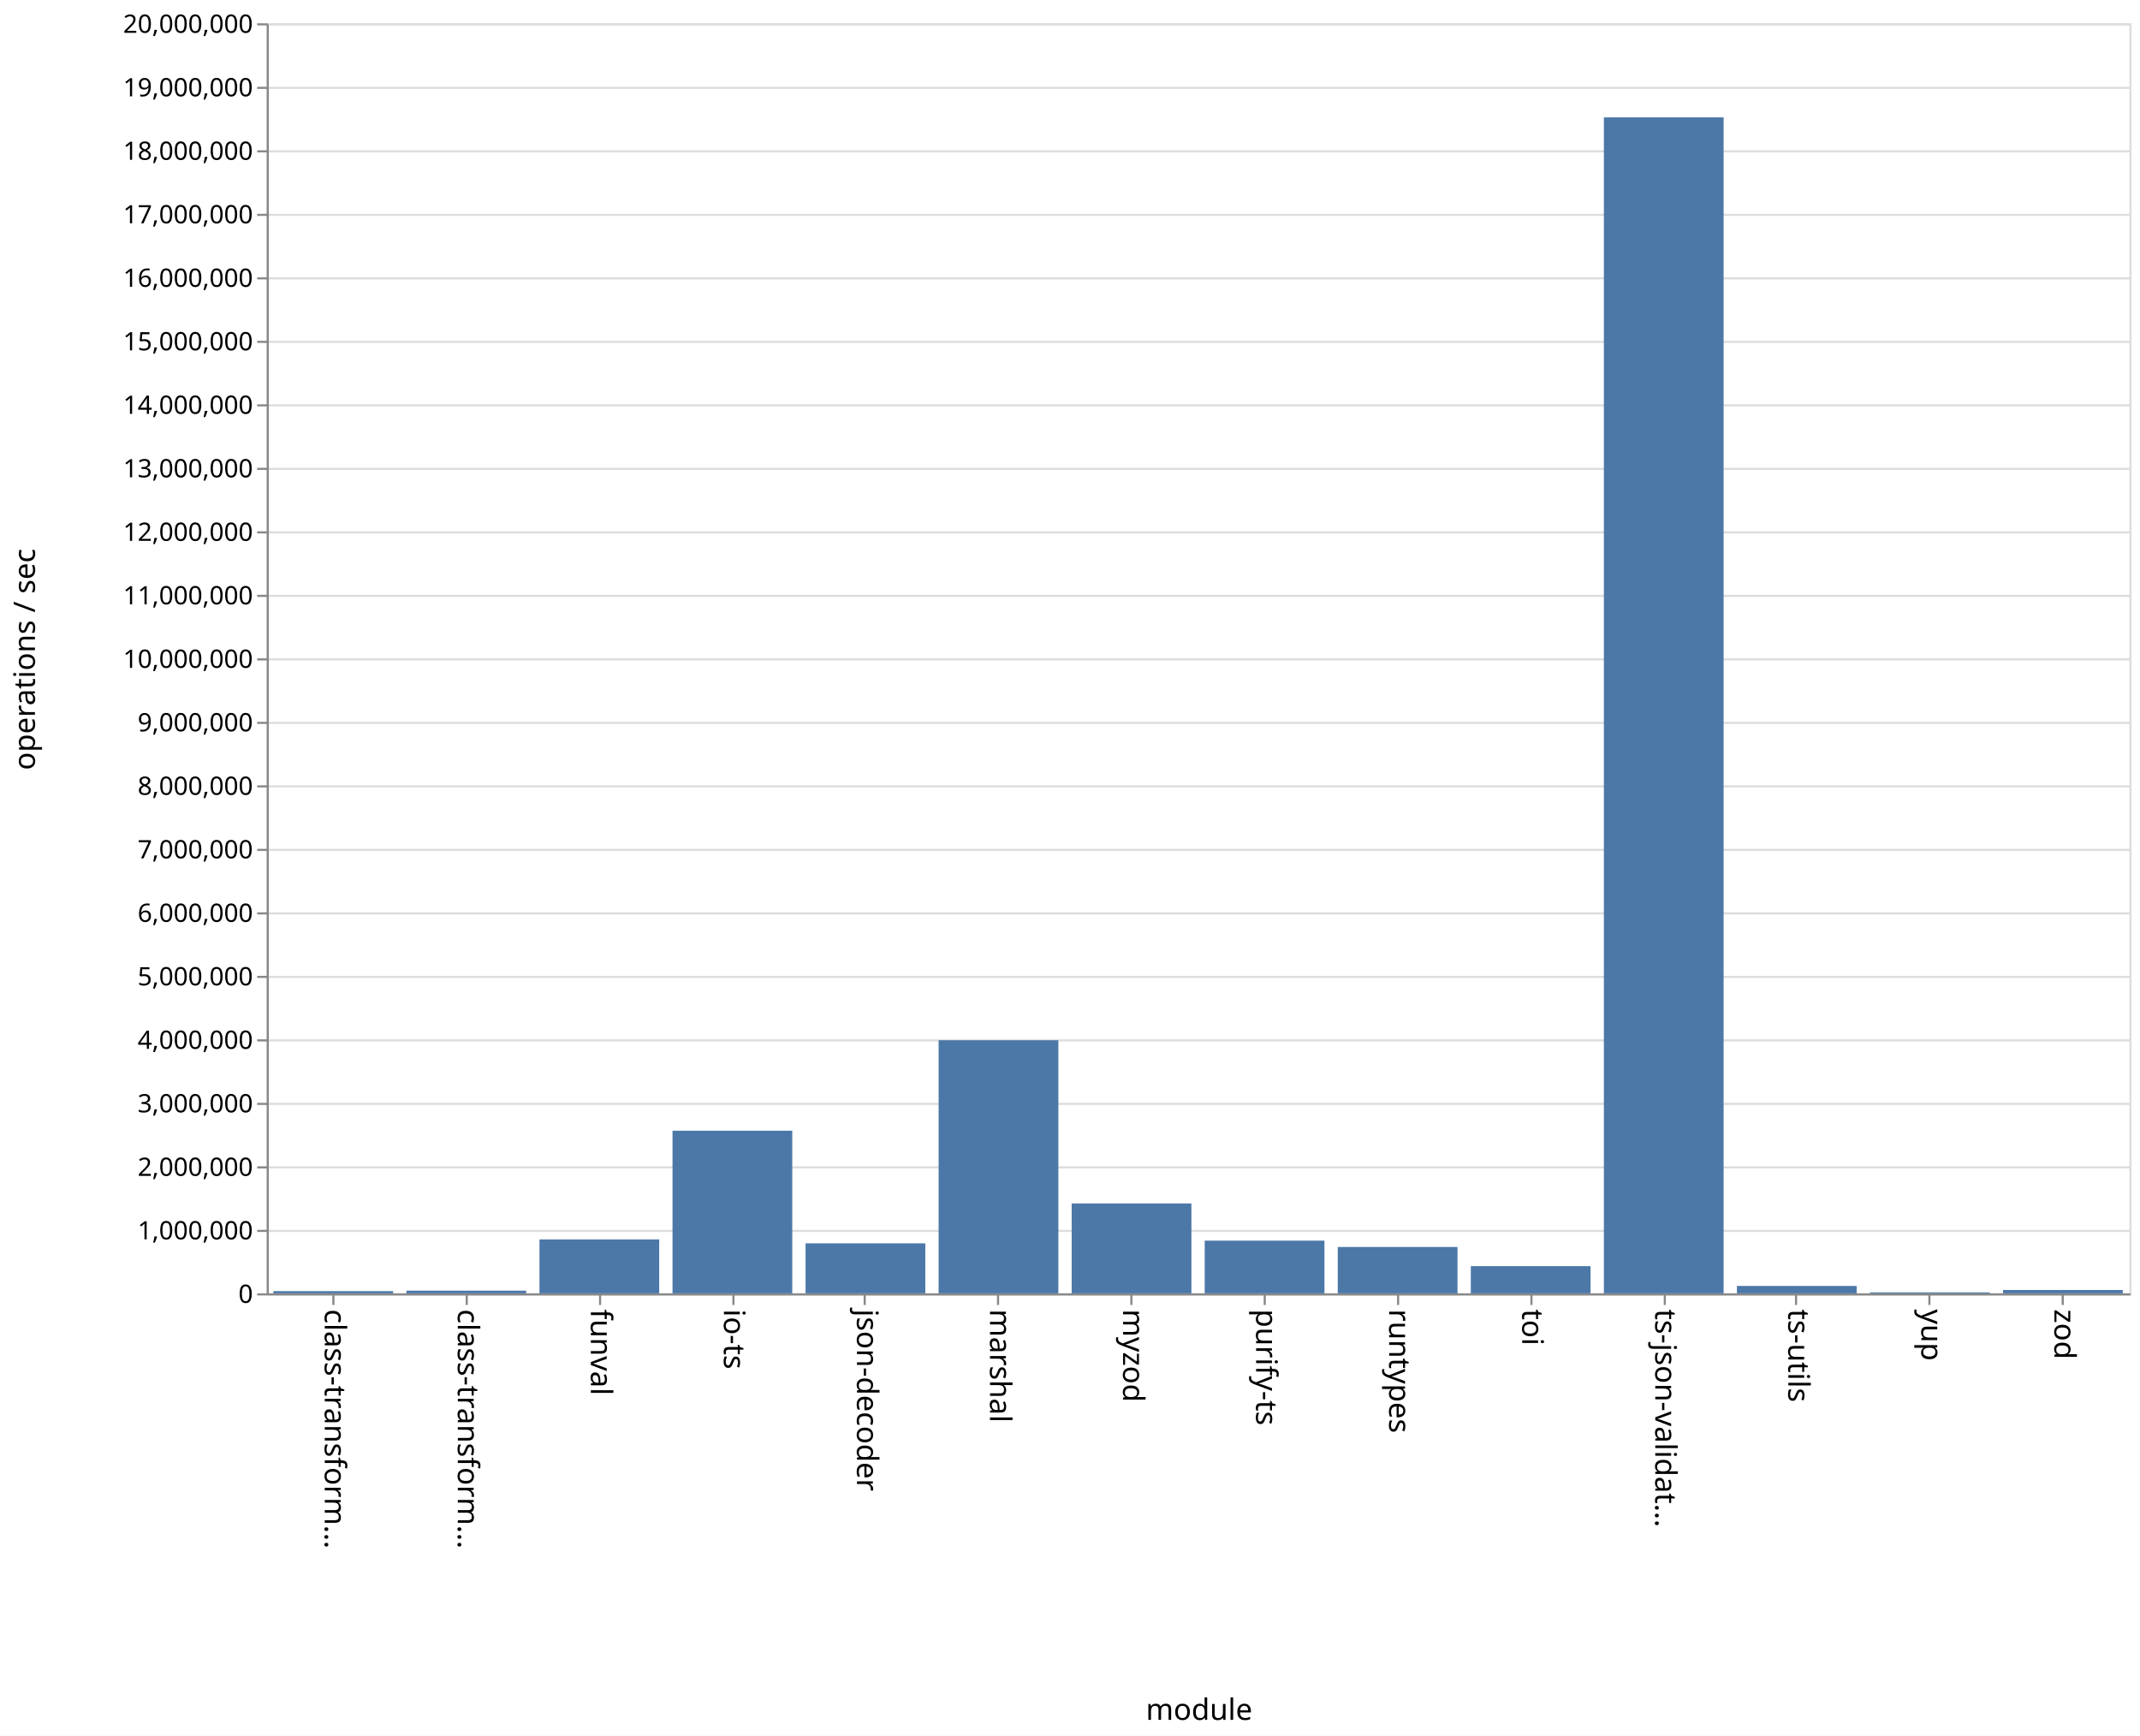
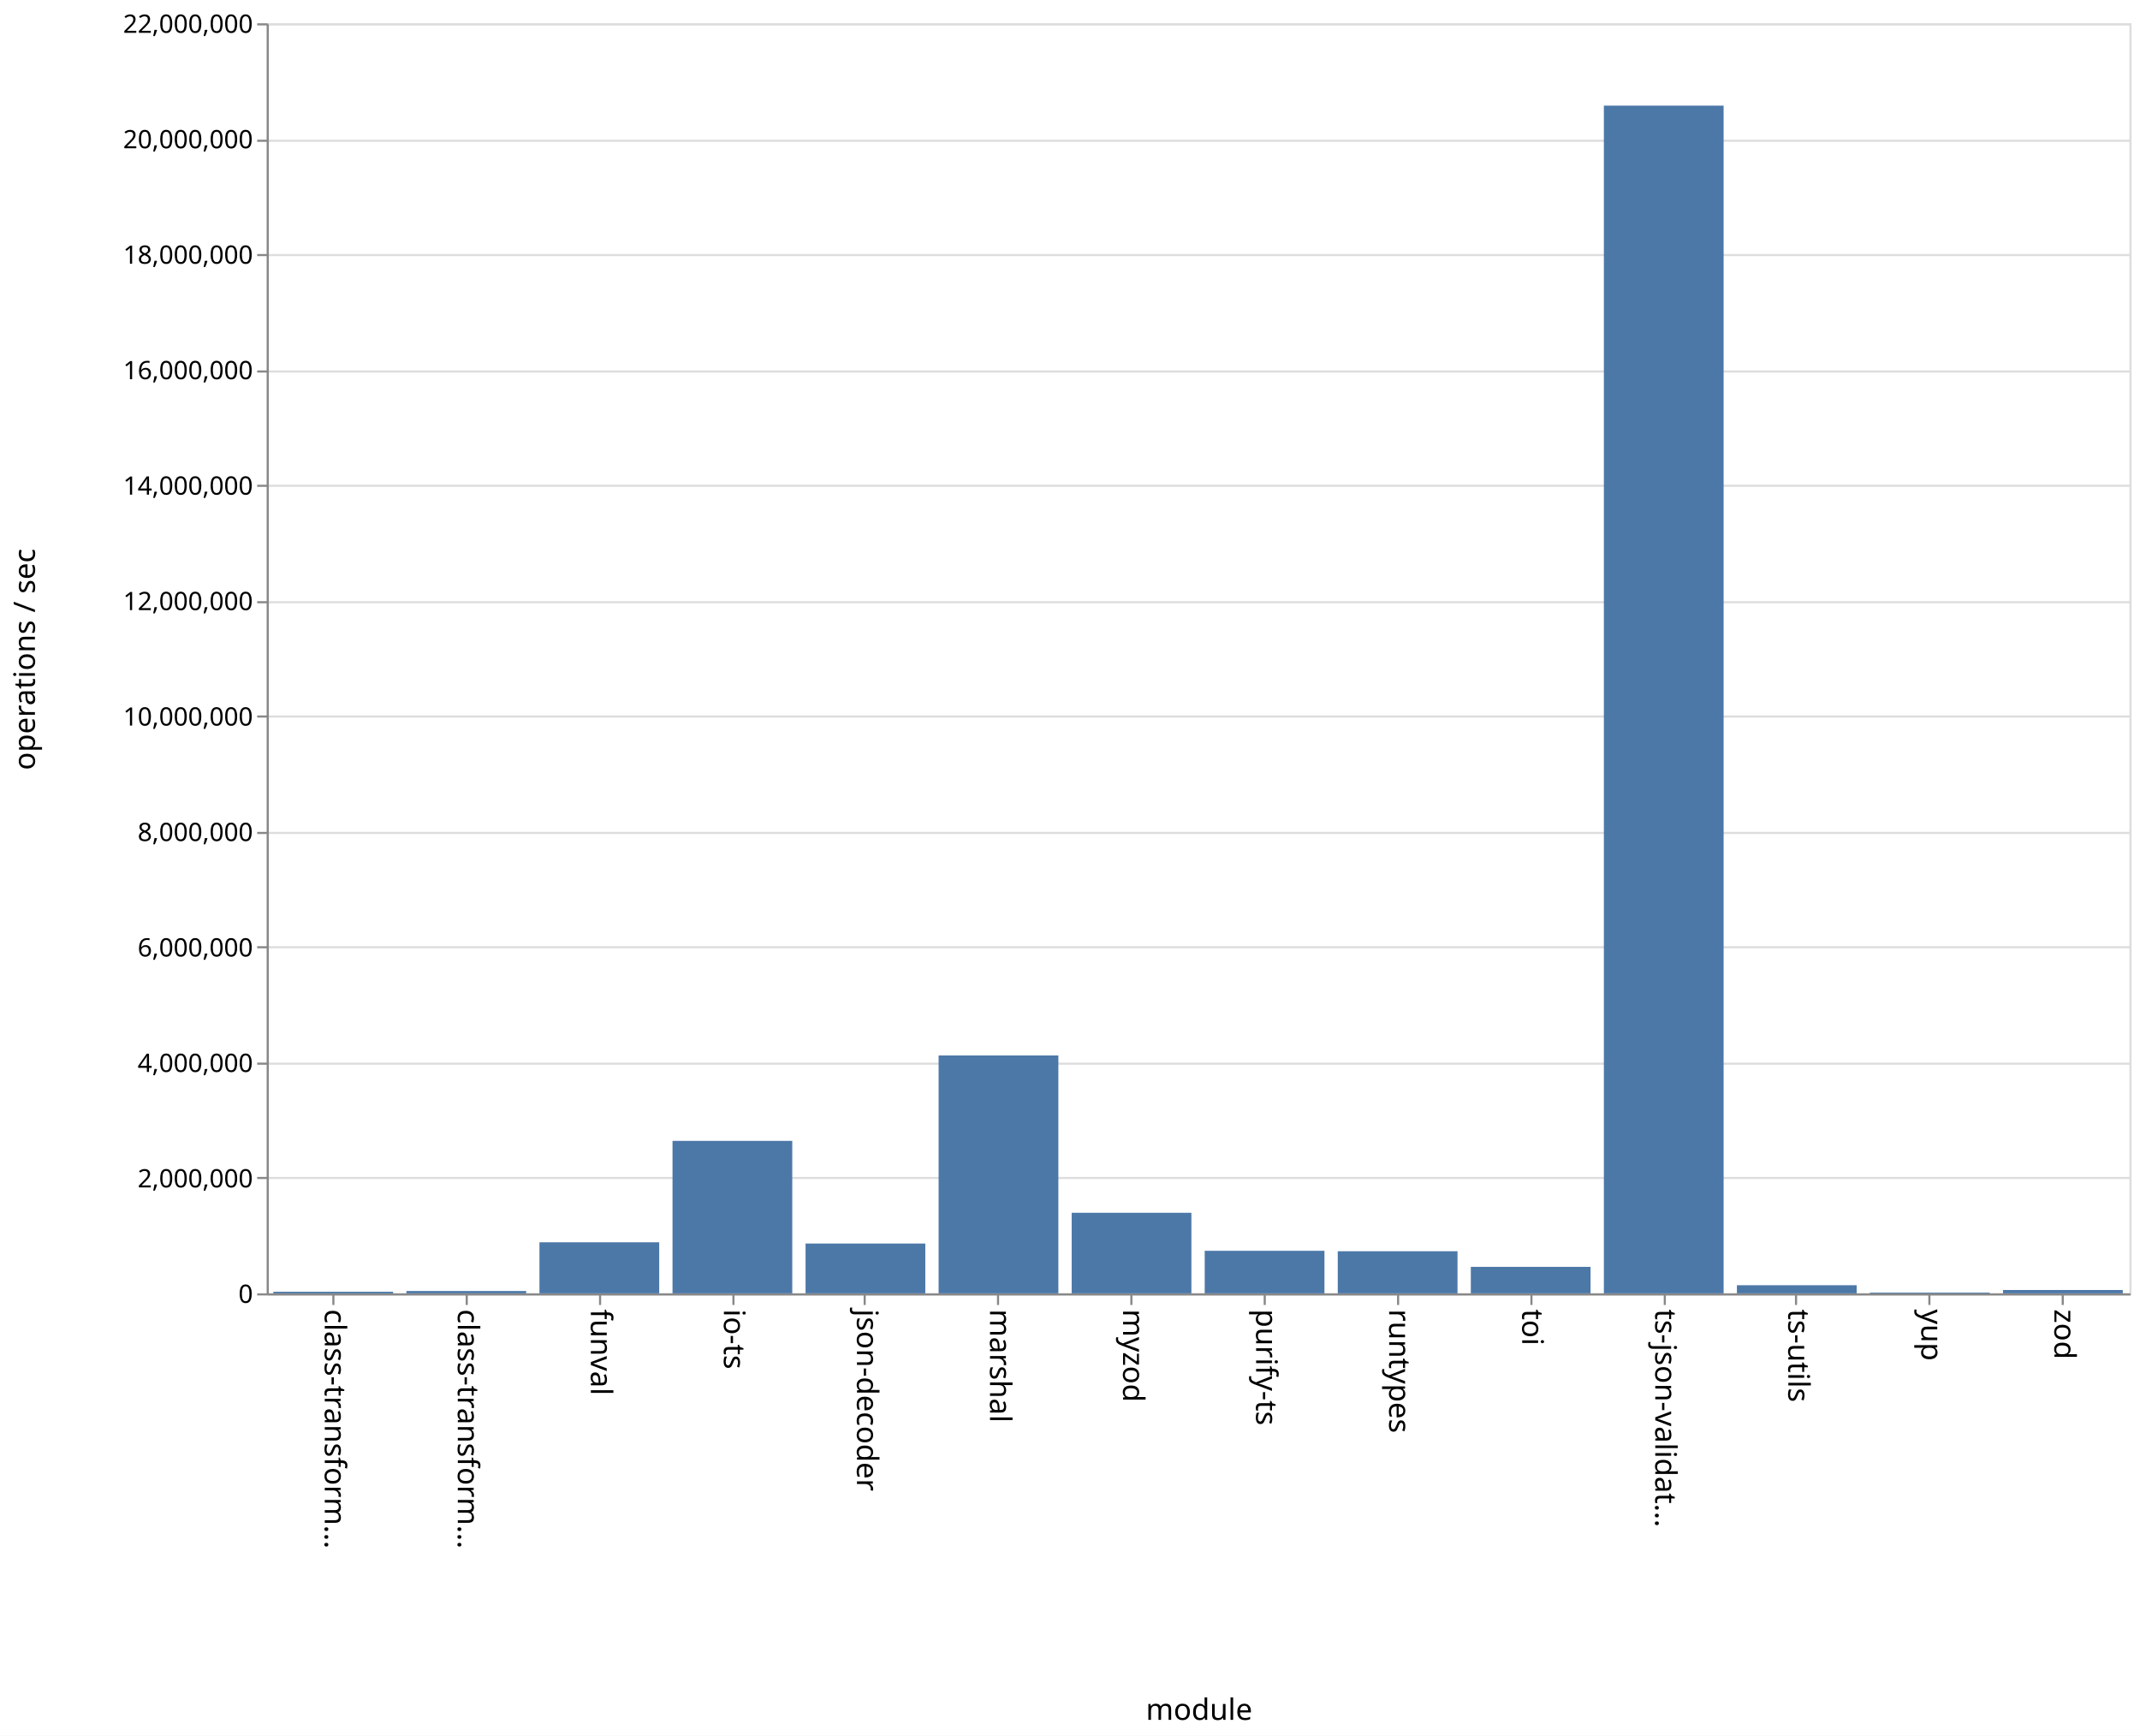
<svg xmlns="http://www.w3.org/2000/svg" class="marks" width="1011" height="820">
  <path fill="#fff" d="M0 0h1011v820H0z" />
  <g class="mark-group role-frame root">
    <path class="background" d="M126.5 11.5h880v600h-880z" fill="none" stroke="#ddd" />
    <g class="mark-group role-axis">
      <path class="background" d="M126.5 11.5z" pointer-events="none" fill="none" />
      <g class="mark-rule role-axis-grid" pointer-events="none" fill="none" stroke="#ddd">
-         <path d="M126.5 611.5h880M126.5 581.5h880M126.5 551.5h880M126.5 521.5h880M126.5 491.5h880M126.5 461.5h880M126.5 431.5h880M126.5 401.5h880M126.5 371.5h880M126.5 341.5h880M126.5 311.5h880M126.5 281.5h880M126.5 251.5h880M126.5 221.5h880M126.5 191.5h880M126.5 161.5h880M126.5 131.5h880M126.5 101.5h880M126.5 71.5h880M126.5 41.5h880M126.5 11.5h880" />
+         <path d="M126.5 611.5h880M126.5 556.5h880M126.5 502.5h880M126.5 447.5h880M126.5 393.5h880M126.5 338.5h880M126.5 284.5h880M126.5 229.5h880M126.5 175.5h880M126.5 120.5h880M126.5 66.5h880M126.5 11.5h880" />
      </g>
    </g>
    <g class="mark-group role-axis">
      <path class="background" d="M126.5 611.5z" pointer-events="none" fill="none" />
      <g class="mark-rule role-axis-tick" pointer-events="none" fill="none" stroke="#888">
        <path d="M157.5 611.5v5M220.5 611.5v5M283.5 611.5v5M346.5 611.5v5M408.5 611.5v5M471.5 611.5v5M534.5 611.5v5M597.5 611.5v5M660.5 611.5v5M723.5 611.5v5M786.5 611.5v5M848.5 611.5v5M911.5 611.5v5M974.5 611.5v5" />
      </g>
      <g class="mark-text role-axis-label" pointer-events="none" font-family="sans-serif" font-size="14">
        <text transform="rotate(90 -232.536 385.964)">
                    class-transform…
                </text>
        <text transform="rotate(90 -201.107 417.393)">
                    class-transform…
                </text>
        <text transform="rotate(90 -169.679 448.821)">
                    funval
                </text>
        <text transform="rotate(90 -138.25 480.25)">
                    io-ts
                </text>
        <text transform="rotate(90 -106.821 511.679)">
                    json-decoder
                </text>
        <text transform="rotate(90 -75.393 543.107)">
                    marshal
                </text>
        <text transform="rotate(90 -43.964 574.536)">
                    myzod
                </text>
        <text transform="rotate(90 -12.536 605.964)">
                    purify-ts
                </text>
        <text transform="rotate(90 18.893 637.393)">
                    runtypes
                </text>
        <text transform="rotate(90 50.321 668.821)">
                    toi
                </text>
        <text transform="rotate(90 81.75 700.25)">
                    ts-json-validat…
                </text>
        <text transform="rotate(90 113.179 731.679)">
                    ts-utils
                </text>
        <text transform="rotate(90 144.607 763.107)">
                    yup
                </text>
        <text transform="rotate(90 176.036 794.536)">
                    zod
                </text>
      </g>
      <path fill="none" stroke="#888" d="M126.5 611.5h880" pointer-events="none" />
      <text text-anchor="middle" transform="translate(566.5 812.5)" font-family="sans-serif" font-size="14" font-weight="400" pointer-events="none">
                module
            </text>
    </g>
    <g class="mark-group role-axis">
      <path class="background" d="M126.5 11.5z" pointer-events="none" fill="none" />
      <g class="mark-rule role-axis-tick" pointer-events="none" fill="none" stroke="#888">
-         <path d="M126.5 611.5h-5M126.5 581.5h-5M126.5 551.5h-5M126.5 521.5h-5M126.5 491.5h-5M126.5 461.5h-5M126.5 431.5h-5M126.5 401.5h-5M126.5 371.5h-5M126.5 341.5h-5M126.5 311.5h-5M126.5 281.5h-5M126.5 251.5h-5M126.5 221.5h-5M126.5 191.5h-5M126.5 161.5h-5M126.5 131.5h-5M126.5 101.5h-5M126.5 71.5h-5M126.5 41.5h-5M126.5 11.5h-5" />
+         <path d="M126.5 611.5h-5M126.5 556.5h-5M126.5 502.5h-5M126.5 447.5h-5M126.5 393.5h-5M126.5 338.5h-5M126.5 284.5h-5M126.5 229.5h-5M126.5 175.5h-5M126.5 120.5h-5M126.5 66.5h-5M126.5 11.5h-5" />
      </g>
      <g class="mark-text role-axis-label" pointer-events="none" text-anchor="end" font-family="sans-serif" font-size="12">
        <text transform="translate(119.5 615.5)">
                    0
                </text>
-         <text transform="translate(119.5 585.5)">
-                     1,000,000
-                 </text>
-         <text transform="translate(119.5 555.5)">
+         <text transform="translate(119.5 560.955)">
                    2,000,000
                </text>
-         <text transform="translate(119.5 525.5)">
-                     3,000,000
-                 </text>
-         <text transform="translate(119.5 495.5)">
+         <text transform="translate(119.5 506.41)">
                    4,000,000
                </text>
-         <text transform="translate(119.5 465.5)">
-                     5,000,000
-                 </text>
-         <text transform="translate(119.5 435.5)">
+         <text transform="translate(119.5 451.864)">
                    6,000,000
                </text>
-         <text transform="translate(119.5 405.5)">
-                     7,000,000
-                 </text>
-         <text transform="translate(119.5 375.5)">
+         <text transform="translate(119.5 397.318)">
                    8,000,000
                </text>
-         <text transform="translate(119.5 345.5)">
-                     9,000,000
-                 </text>
-         <text transform="translate(119.5 315.5)">
+         <text transform="translate(119.5 342.773)">
                    10,000,000
                </text>
-         <text transform="translate(119.5 285.5)">
-                     11,000,000
-                 </text>
-         <text transform="translate(119.5 255.5)">
+         <text transform="translate(119.5 288.227)">
                    12,000,000
                </text>
-         <text transform="translate(119.5 225.5)">
-                     13,000,000
-                 </text>
-         <text transform="translate(119.5 195.5)">
+         <text transform="translate(119.5 233.682)">
                    14,000,000
                </text>
-         <text transform="translate(119.5 165.5)">
-                     15,000,000
-                 </text>
-         <text transform="translate(119.5 135.5)">
+         <text transform="translate(119.5 179.136)">
                    16,000,000
                </text>
-         <text transform="translate(119.5 105.5)">
-                     17,000,000
-                 </text>
-         <text transform="translate(119.5 75.5)">
+         <text transform="translate(119.5 124.59)">
                    18,000,000
                </text>
-         <text transform="translate(119.5 45.5)">
-                     19,000,000
+         <text transform="translate(119.5 70.045)">
+                     20,000,000
                </text>
        <text transform="translate(119.5 15.5)">
-                     20,000,000
+                     22,000,000
                </text>
      </g>
      <path fill="none" stroke="#888" d="M126.5 611.5v-600" pointer-events="none" />
      <text text-anchor="middle" transform="rotate(-90 164 147.5)" font-family="sans-serif" font-size="14" font-weight="400" pointer-events="none">
                operations / sec
            </text>
    </g>
    <g class="mark-rect role-mark marks" fill="#4c78a8">
-       <path d="M129.143 609.948h56.571V611h-56.571zM192 609.731h56.571V611H192zM254.857 585.534h56.572V611h-56.572zM317.714 534.169h56.572V611h-56.572zM380.571 587.378h56.572V611H380.57zM443.429 491.43H500V611h-56.571zM506.286 568.536h56.571V611h-56.571zM569.143 586.103h56.571V611h-56.571zM632 589.11h56.571V611H632zM694.857 598.152h56.572V611h-56.572zM757.714 55.444h56.572V611h-56.572zM820.571 607.509h56.572V611H820.57zM883.429 610.536H940V611h-56.571zM946.286 609.419h56.571V611h-56.571z" />
+       <path d="M129.143 610.244h56.571V611h-56.571zM192 609.897h56.571V611H192zM254.857 586.887h56.572V611h-56.572zM317.714 538.973h56.572V611h-56.572zM380.571 587.47h56.572V611H380.57zM443.429 498.625H500V611h-56.571zM506.286 572.945h56.571V611h-56.571zM569.143 590.902h56.571V611h-56.571zM632 591.113h56.571V611H632zM694.857 598.49h56.572V611h-56.572zM757.714 49.902h56.572V611h-56.572zM820.571 607.17h56.572V611H820.57zM883.429 610.64H940v.36h-56.571zM946.286 609.42h56.571V611h-56.571z" />
    </g>
  </g>
</svg>
